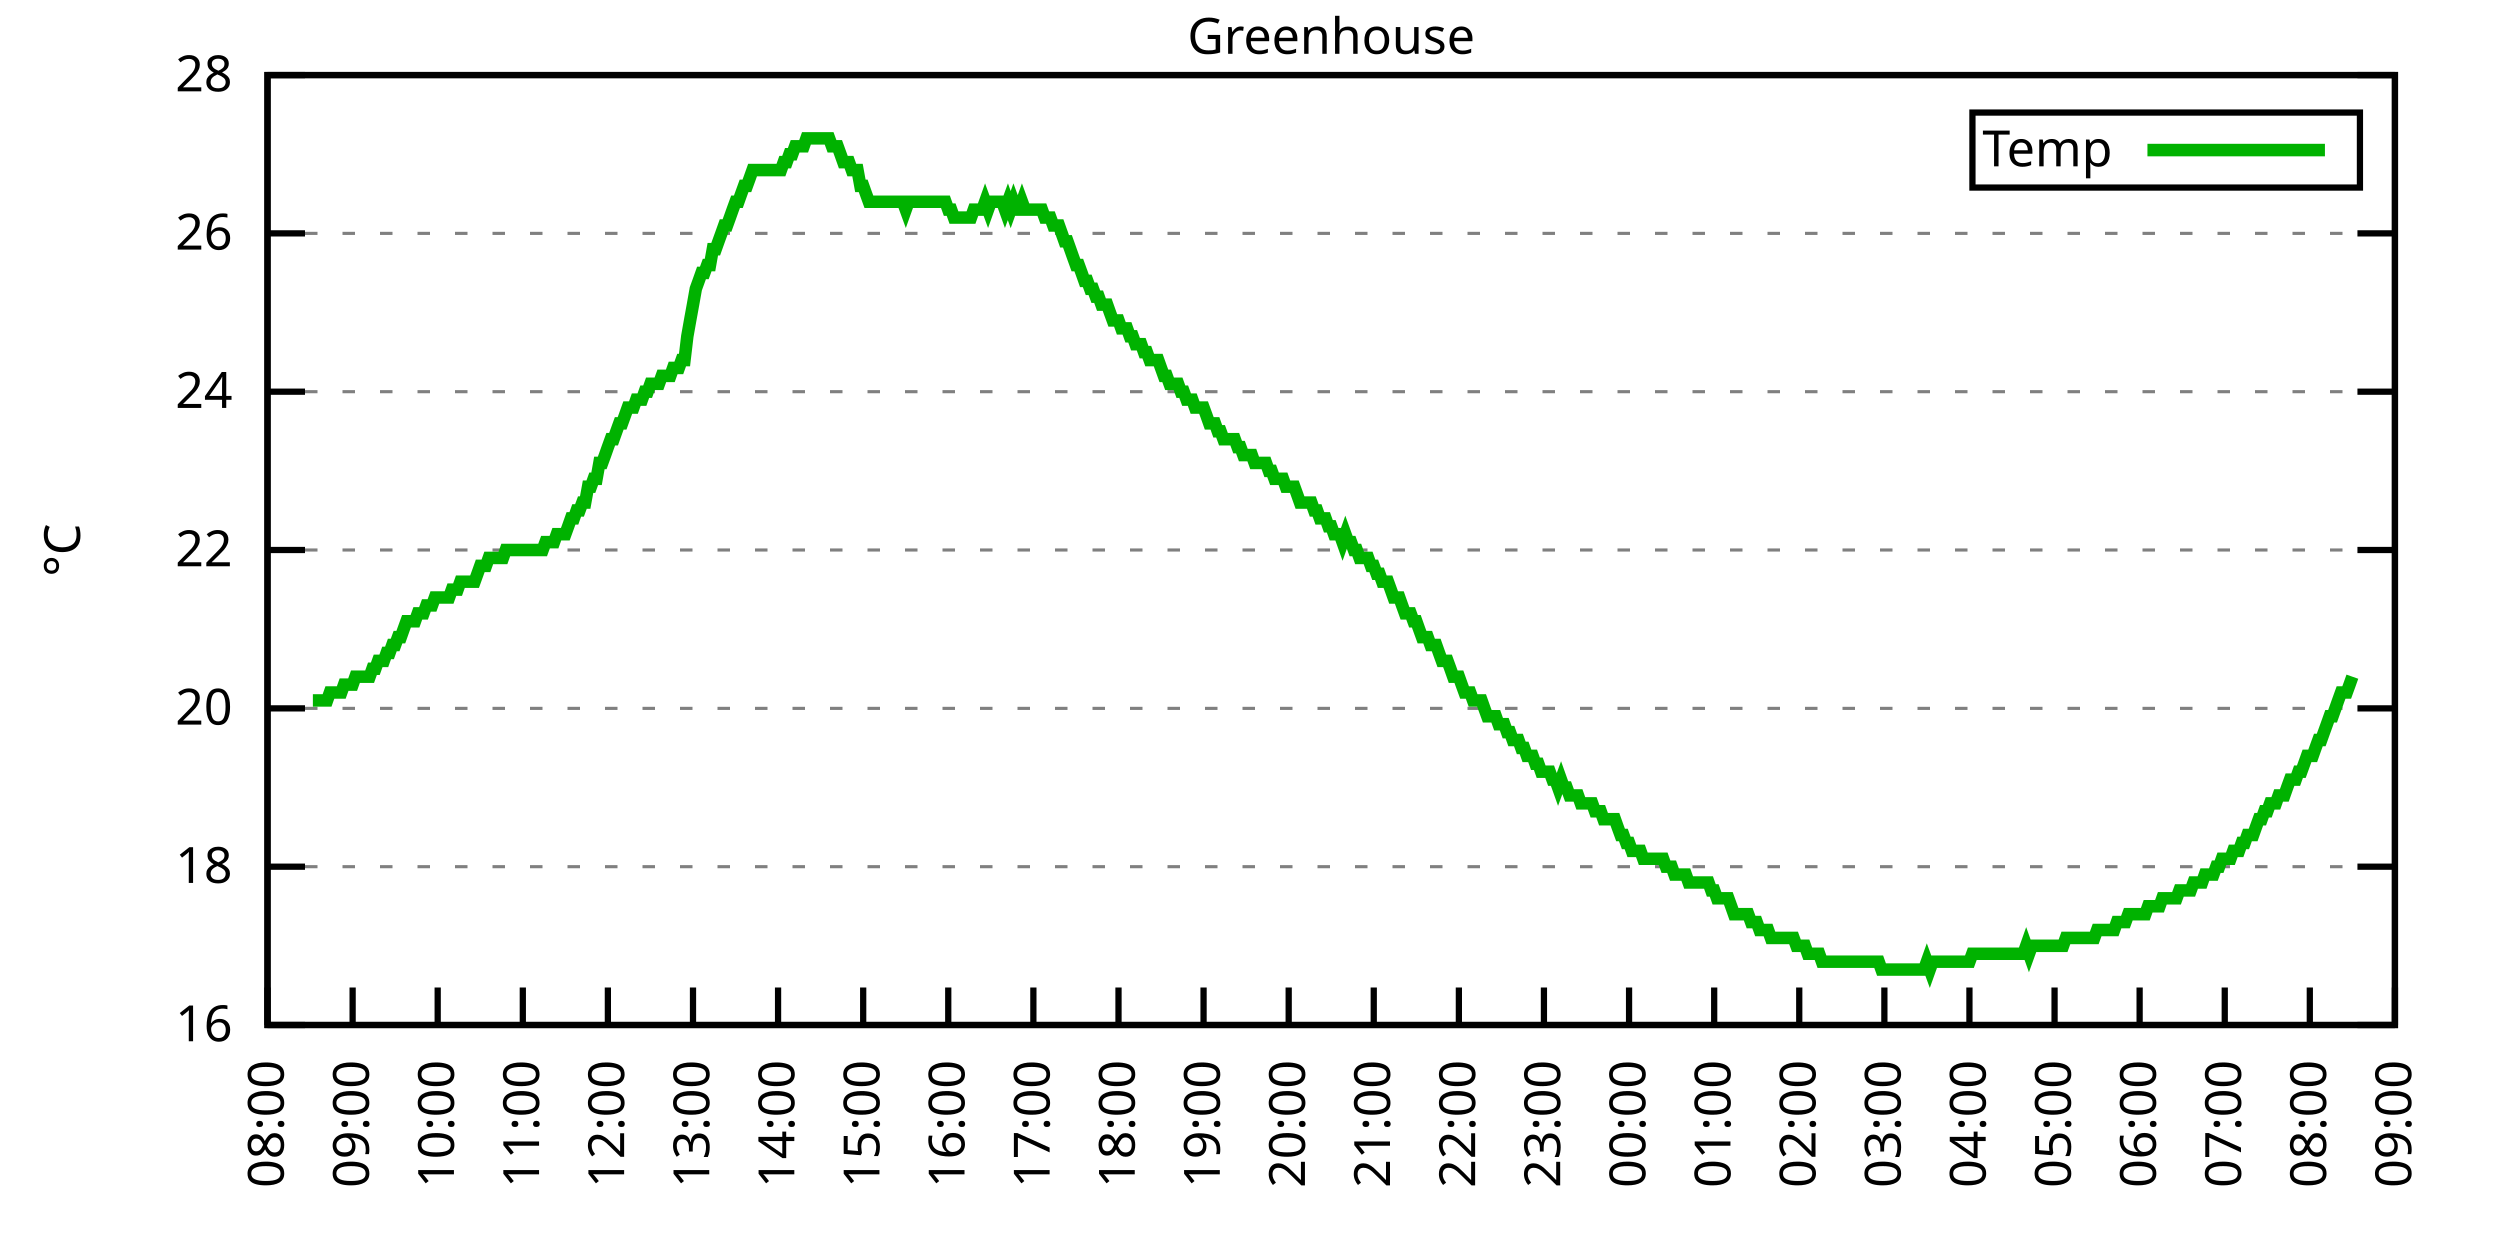
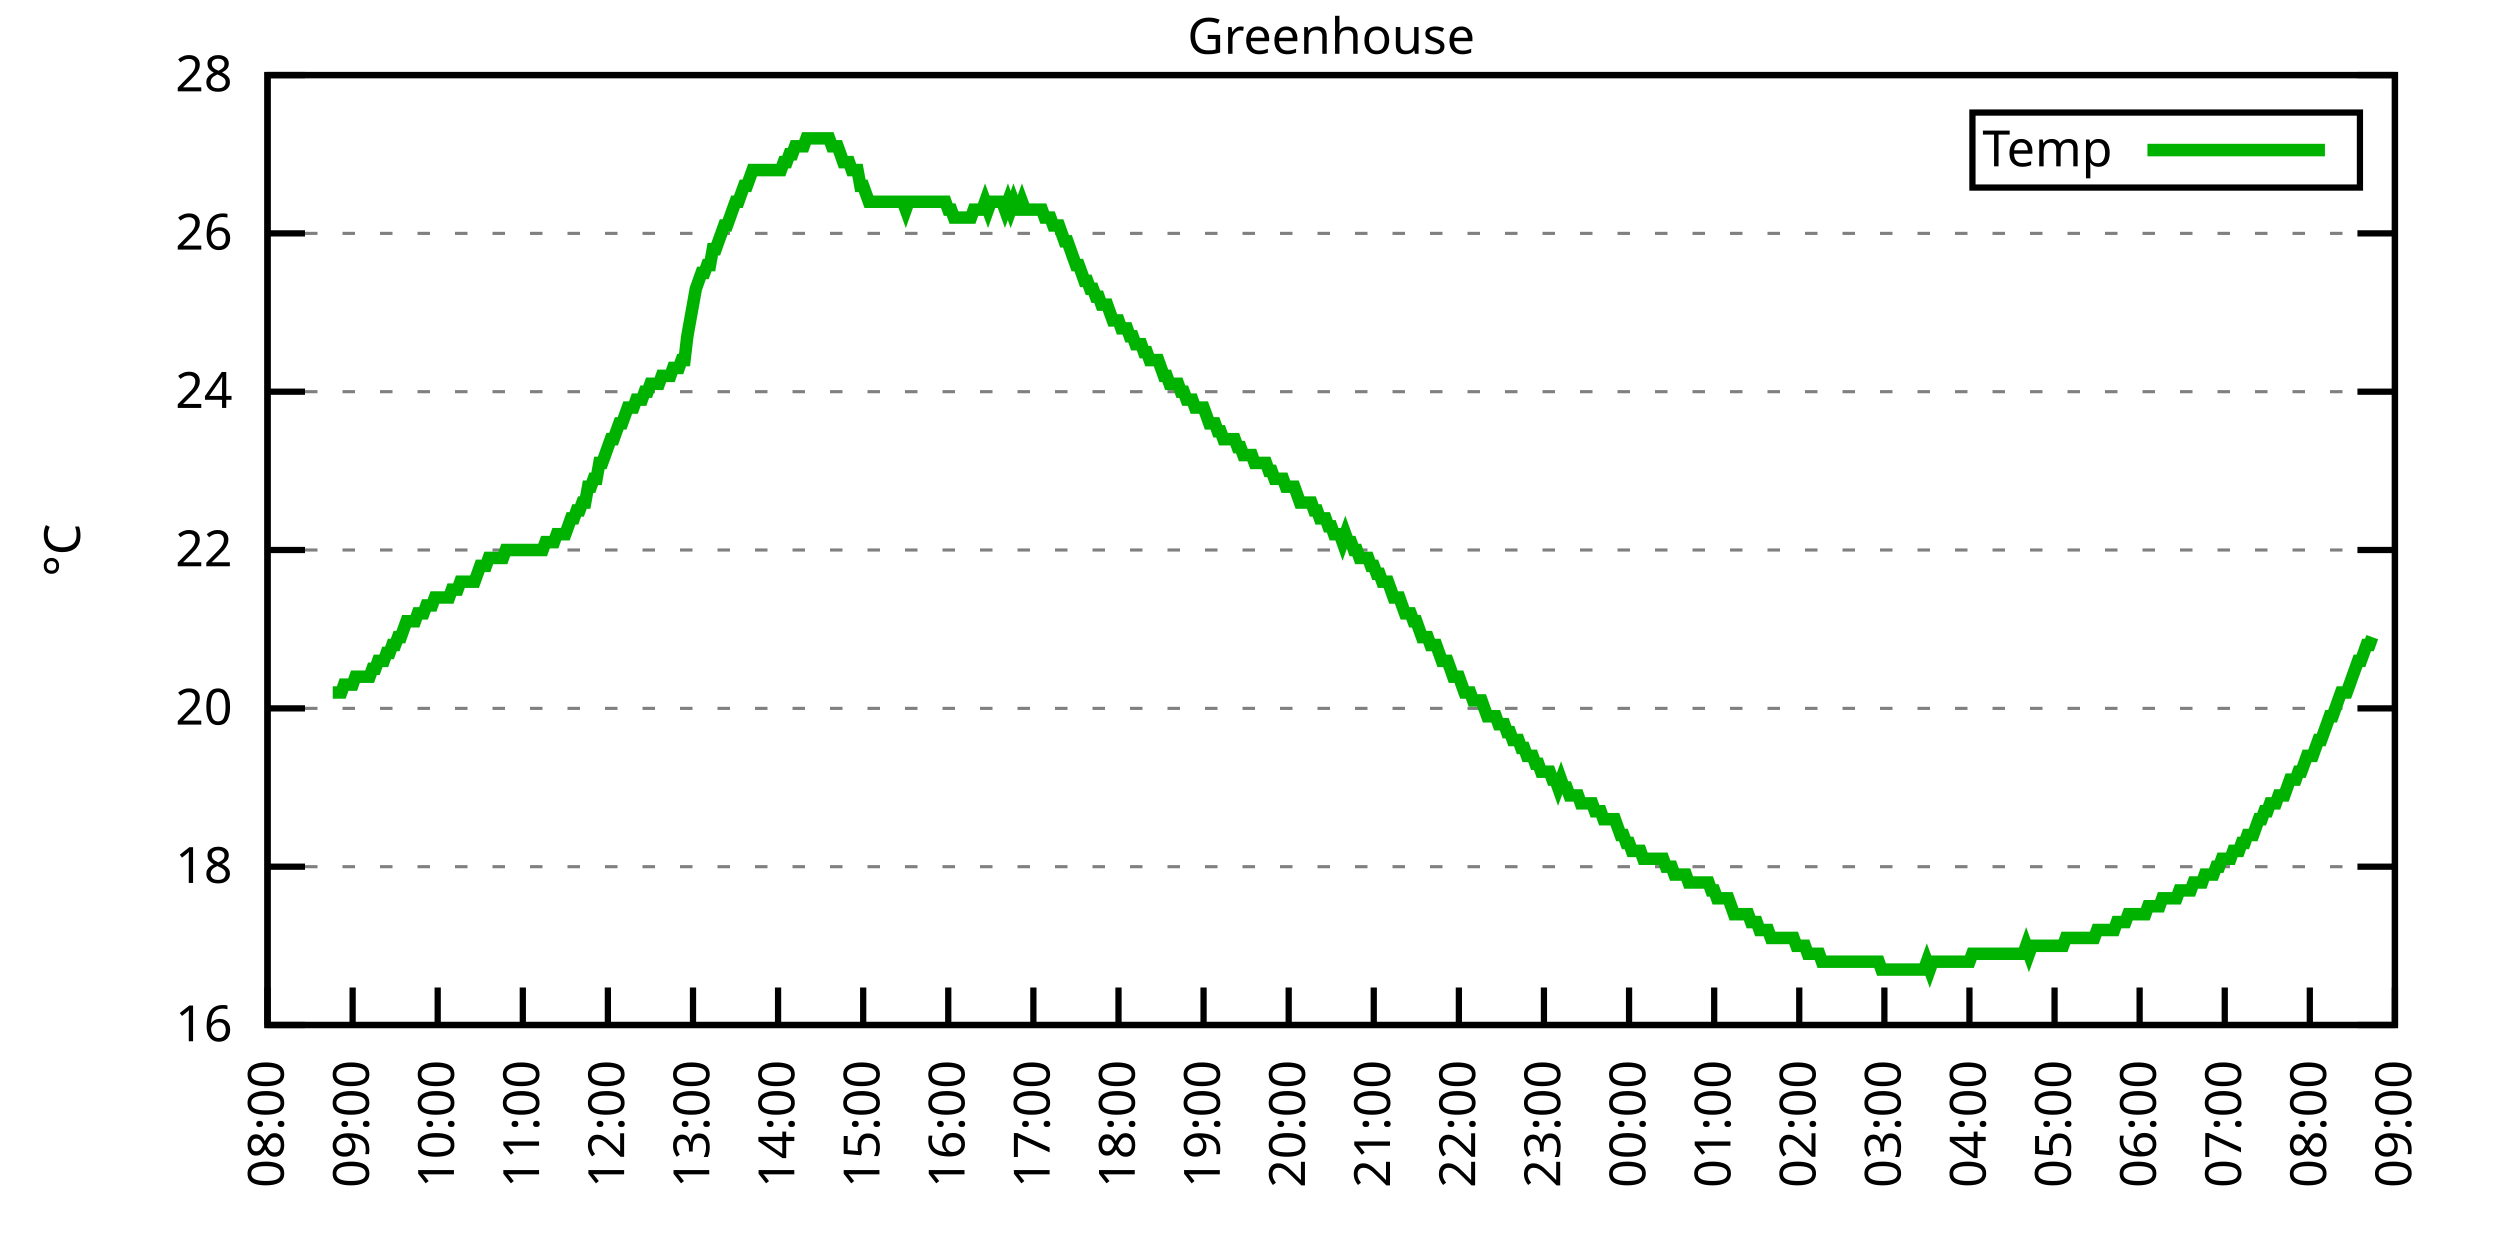
<svg xmlns="http://www.w3.org/2000/svg" xmlns:xlink="http://www.w3.org/1999/xlink" width="400" height="200" viewBox="0 0 400 200">
  <g id="gnuplot_canvas">
    <rect x="0" y="0" width="400" height="200" fill="none" />
    <defs>
      <circle id="gpDot" r="0.5" stroke-width="0.5" stroke="currentColor" />
      <path id="gpPt0" stroke-width="0.333" stroke="currentColor" d="M-1,0 h2 M0,-1 v2" />
      <path id="gpPt1" stroke-width="0.333" stroke="currentColor" d="M-1,-1 L1,1 M1,-1 L-1,1" />
      <path id="gpPt2" stroke-width="0.333" stroke="currentColor" d="M-1,0 L1,0 M0,-1 L0,1 M-1,-1 L1,1 M-1,1 L1,-1" />
      <rect id="gpPt3" stroke-width="0.333" stroke="currentColor" x="-1" y="-1" width="2" height="2" />
      <rect id="gpPt4" stroke-width="0.333" stroke="currentColor" fill="currentColor" x="-1" y="-1" width="2" height="2" />
      <circle id="gpPt5" stroke-width="0.333" stroke="currentColor" cx="0" cy="0" r="1" />
      <use xlink:href="#gpPt5" id="gpPt6" fill="currentColor" stroke="none" />
      <path id="gpPt7" stroke-width="0.333" stroke="currentColor" d="M0,-1.33 L-1.33,0.67 L1.33,0.67 z" />
      <use xlink:href="#gpPt7" id="gpPt8" fill="currentColor" stroke="none" />
      <use xlink:href="#gpPt7" id="gpPt9" stroke="currentColor" transform="rotate(180)" />
      <use xlink:href="#gpPt9" id="gpPt10" fill="currentColor" stroke="none" />
      <use xlink:href="#gpPt3" id="gpPt11" stroke="currentColor" transform="rotate(45)" />
      <use xlink:href="#gpPt11" id="gpPt12" fill="currentColor" stroke="none" />
      <path id="gpPt13" stroke-width="0.333" stroke="currentColor" d="M0,1.330 L1.265,0.411 L0.782,-1.067 L-0.782,-1.076 L-1.265,0.411 z" />
      <use xlink:href="#gpPt13" id="gpPt14" fill="currentColor" stroke="none" />
      <filter id="textbox" filterUnits="objectBoundingBox" x="0" y="0" height="1" width="1">
        <feFlood flood-color="white" flood-opacity="1" result="bgnd" />
        <feComposite in="SourceGraphic" in2="bgnd" operator="atop" />
      </filter>
      <filter id="greybox" filterUnits="objectBoundingBox" x="0" y="0" height="1" width="1">
        <feFlood flood-color="lightgrey" flood-opacity="1" result="grey" />
        <feComposite in="SourceGraphic" in2="grey" operator="atop" />
      </filter>
    </defs>
    <g fill="none" color="white" stroke="currentColor" stroke-width="1.00" stroke-linecap="butt" stroke-linejoin="miter">
</g>
    <g fill="none" color="black" stroke="currentColor" stroke-width="1.00" stroke-linecap="butt" stroke-linejoin="miter">
      <g stroke="none" shape-rendering="crispEdges">
        <polygon fill="rgb(255, 255, 255)" points="42.80,164.00 383.18,164.00 383.18,12.02 42.80,12.02 " />
      </g>
    </g>
    <g fill="none" color="black" stroke="currentColor" stroke-width="1.00" stroke-linecap="butt" stroke-linejoin="miter">
</g>
    <g fill="none" color="black" stroke="black" stroke-width="0.50" stroke-linecap="butt" stroke-linejoin="miter">
</g>
    <g fill="none" color="gray" stroke="currentColor" stroke-width="0.50" stroke-linecap="butt" stroke-linejoin="miter">
      <path stroke="gray" stroke-dasharray="2,4" class="gridline" d="M42.80,164.00 L383.19,164.00  " />
    </g>
    <g fill="none" color="gray" stroke="gray" stroke-width="1.00" stroke-linecap="butt" stroke-linejoin="miter">
</g>
    <g fill="none" color="black" stroke="currentColor" stroke-width="1.00" stroke-linecap="butt" stroke-linejoin="miter">
      <path stroke="black" d="M42.80,164.00 L48.80,164.00 M383.19,164.00 L377.19,164.00  " />
      <g transform="translate(37.20,166.60)" stroke="none" fill="black" font-family="Sans" font-size="8.00" text-anchor="end">
        <text>
          <tspan font-family="Sans"> 16</tspan>
        </text>
      </g>
    </g>
    <g fill="none" color="black" stroke="currentColor" stroke-width="1.00" stroke-linecap="butt" stroke-linejoin="miter">
</g>
    <g fill="none" color="black" stroke="black" stroke-width="0.50" stroke-linecap="butt" stroke-linejoin="miter">
</g>
    <g fill="none" color="gray" stroke="currentColor" stroke-width="0.50" stroke-linecap="butt" stroke-linejoin="miter">
      <path stroke="gray" stroke-dasharray="2,4" class="gridline" d="M42.80,138.67 L383.19,138.67  " />
    </g>
    <g fill="none" color="gray" stroke="gray" stroke-width="1.00" stroke-linecap="butt" stroke-linejoin="miter">
</g>
    <g fill="none" color="black" stroke="currentColor" stroke-width="1.00" stroke-linecap="butt" stroke-linejoin="miter">
      <path stroke="black" d="M42.80,138.67 L48.80,138.67 M383.19,138.67 L377.19,138.67  " />
      <g transform="translate(37.20,141.27)" stroke="none" fill="black" font-family="Sans" font-size="8.00" text-anchor="end">
        <text>
          <tspan font-family="Sans"> 18</tspan>
        </text>
      </g>
    </g>
    <g fill="none" color="black" stroke="currentColor" stroke-width="1.00" stroke-linecap="butt" stroke-linejoin="miter">
</g>
    <g fill="none" color="black" stroke="black" stroke-width="0.50" stroke-linecap="butt" stroke-linejoin="miter">
</g>
    <g fill="none" color="gray" stroke="currentColor" stroke-width="0.50" stroke-linecap="butt" stroke-linejoin="miter">
      <path stroke="gray" stroke-dasharray="2,4" class="gridline" d="M42.80,113.34 L383.19,113.34  " />
    </g>
    <g fill="none" color="gray" stroke="gray" stroke-width="1.00" stroke-linecap="butt" stroke-linejoin="miter">
</g>
    <g fill="none" color="black" stroke="currentColor" stroke-width="1.00" stroke-linecap="butt" stroke-linejoin="miter">
      <path stroke="black" d="M42.80,113.34 L48.80,113.34 M383.19,113.34 L377.19,113.34  " />
      <g transform="translate(37.20,115.94)" stroke="none" fill="black" font-family="Sans" font-size="8.00" text-anchor="end">
        <text>
          <tspan font-family="Sans"> 20</tspan>
        </text>
      </g>
    </g>
    <g fill="none" color="black" stroke="currentColor" stroke-width="1.00" stroke-linecap="butt" stroke-linejoin="miter">
</g>
    <g fill="none" color="black" stroke="black" stroke-width="0.50" stroke-linecap="butt" stroke-linejoin="miter">
</g>
    <g fill="none" color="gray" stroke="currentColor" stroke-width="0.50" stroke-linecap="butt" stroke-linejoin="miter">
      <path stroke="gray" stroke-dasharray="2,4" class="gridline" d="M42.80,88.00 L383.19,88.00  " />
    </g>
    <g fill="none" color="gray" stroke="gray" stroke-width="1.00" stroke-linecap="butt" stroke-linejoin="miter">
</g>
    <g fill="none" color="black" stroke="currentColor" stroke-width="1.00" stroke-linecap="butt" stroke-linejoin="miter">
      <path stroke="black" d="M42.80,88.00 L48.80,88.00 M383.19,88.00 L377.19,88.00  " />
      <g transform="translate(37.20,90.60)" stroke="none" fill="black" font-family="Sans" font-size="8.00" text-anchor="end">
        <text>
          <tspan font-family="Sans"> 22</tspan>
        </text>
      </g>
    </g>
    <g fill="none" color="black" stroke="currentColor" stroke-width="1.00" stroke-linecap="butt" stroke-linejoin="miter">
</g>
    <g fill="none" color="black" stroke="black" stroke-width="0.50" stroke-linecap="butt" stroke-linejoin="miter">
</g>
    <g fill="none" color="gray" stroke="currentColor" stroke-width="0.50" stroke-linecap="butt" stroke-linejoin="miter">
      <path stroke="gray" stroke-dasharray="2,4" class="gridline" d="M42.80,62.67 L383.19,62.67  " />
    </g>
    <g fill="none" color="gray" stroke="gray" stroke-width="1.00" stroke-linecap="butt" stroke-linejoin="miter">
</g>
    <g fill="none" color="black" stroke="currentColor" stroke-width="1.00" stroke-linecap="butt" stroke-linejoin="miter">
      <path stroke="black" d="M42.80,62.67 L48.80,62.67 M383.19,62.67 L377.19,62.67  " />
      <g transform="translate(37.20,65.27)" stroke="none" fill="black" font-family="Sans" font-size="8.00" text-anchor="end">
        <text>
          <tspan font-family="Sans"> 24</tspan>
        </text>
      </g>
    </g>
    <g fill="none" color="black" stroke="currentColor" stroke-width="1.00" stroke-linecap="butt" stroke-linejoin="miter">
</g>
    <g fill="none" color="black" stroke="black" stroke-width="0.50" stroke-linecap="butt" stroke-linejoin="miter">
</g>
    <g fill="none" color="gray" stroke="currentColor" stroke-width="0.50" stroke-linecap="butt" stroke-linejoin="miter">
      <path stroke="gray" stroke-dasharray="2,4" class="gridline" d="M42.80,37.34 L383.19,37.34  " />
    </g>
    <g fill="none" color="gray" stroke="gray" stroke-width="1.00" stroke-linecap="butt" stroke-linejoin="miter">
</g>
    <g fill="none" color="black" stroke="currentColor" stroke-width="1.00" stroke-linecap="butt" stroke-linejoin="miter">
      <path stroke="black" d="M42.80,37.34 L48.80,37.34 M383.19,37.34 L377.19,37.34  " />
      <g transform="translate(37.20,39.94)" stroke="none" fill="black" font-family="Sans" font-size="8.00" text-anchor="end">
        <text>
          <tspan font-family="Sans"> 26</tspan>
        </text>
      </g>
    </g>
    <g fill="none" color="black" stroke="currentColor" stroke-width="1.00" stroke-linecap="butt" stroke-linejoin="miter">
</g>
    <g fill="none" color="black" stroke="black" stroke-width="0.50" stroke-linecap="butt" stroke-linejoin="miter">
</g>
    <g fill="none" color="gray" stroke="currentColor" stroke-width="0.50" stroke-linecap="butt" stroke-linejoin="miter">
      <path stroke="gray" stroke-dasharray="2,4" class="gridline" d="M42.80,12.01 L383.19,12.01  " />
    </g>
    <g fill="none" color="gray" stroke="gray" stroke-width="1.00" stroke-linecap="butt" stroke-linejoin="miter">
</g>
    <g fill="none" color="black" stroke="currentColor" stroke-width="1.00" stroke-linecap="butt" stroke-linejoin="miter">
      <path stroke="black" d="M42.80,12.01 L48.80,12.01 M383.19,12.01 L377.19,12.01  " />
      <g transform="translate(37.20,14.61)" stroke="none" fill="black" font-family="Sans" font-size="8.00" text-anchor="end">
        <text>
          <tspan font-family="Sans"> 28</tspan>
        </text>
      </g>
    </g>
    <g fill="none" color="black" stroke="currentColor" stroke-width="1.00" stroke-linecap="butt" stroke-linejoin="miter">
      <path stroke="black" d="M42.80,164.00 L42.80,158.00  " />
      <g transform="translate(45.40,169.60) rotate(270.00)" stroke="none" fill="black" font-family="Sans" font-size="8.00" text-anchor="end">
        <text>
          <tspan font-family="Sans">08:00</tspan>
        </text>
      </g>
    </g>
    <g fill="none" color="black" stroke="currentColor" stroke-width="1.00" stroke-linecap="butt" stroke-linejoin="miter">
      <path stroke="black" d="M56.42,164.00 L56.42,158.00  " />
      <g transform="translate(59.02,169.60) rotate(270.00)" stroke="none" fill="black" font-family="Sans" font-size="8.00" text-anchor="end">
        <text>
          <tspan font-family="Sans">09:00</tspan>
        </text>
      </g>
    </g>
    <g fill="none" color="black" stroke="currentColor" stroke-width="1.00" stroke-linecap="butt" stroke-linejoin="miter">
      <path stroke="black" d="M70.03,164.00 L70.03,158.00  " />
      <g transform="translate(72.63,169.60) rotate(270.00)" stroke="none" fill="black" font-family="Sans" font-size="8.00" text-anchor="end">
        <text>
          <tspan font-family="Sans">10:00</tspan>
        </text>
      </g>
    </g>
    <g fill="none" color="black" stroke="currentColor" stroke-width="1.00" stroke-linecap="butt" stroke-linejoin="miter">
      <path stroke="black" d="M83.65,164.00 L83.65,158.00  " />
      <g transform="translate(86.25,169.60) rotate(270.00)" stroke="none" fill="black" font-family="Sans" font-size="8.00" text-anchor="end">
        <text>
          <tspan font-family="Sans">11:00</tspan>
        </text>
      </g>
    </g>
    <g fill="none" color="black" stroke="currentColor" stroke-width="1.00" stroke-linecap="butt" stroke-linejoin="miter">
      <path stroke="black" d="M97.26,164.00 L97.26,158.00  " />
      <g transform="translate(99.86,169.60) rotate(270.00)" stroke="none" fill="black" font-family="Sans" font-size="8.00" text-anchor="end">
        <text>
          <tspan font-family="Sans">12:00</tspan>
        </text>
      </g>
    </g>
    <g fill="none" color="black" stroke="currentColor" stroke-width="1.00" stroke-linecap="butt" stroke-linejoin="miter">
      <path stroke="black" d="M110.88,164.00 L110.88,158.00  " />
      <g transform="translate(113.48,169.60) rotate(270.00)" stroke="none" fill="black" font-family="Sans" font-size="8.00" text-anchor="end">
        <text>
          <tspan font-family="Sans">13:00</tspan>
        </text>
      </g>
    </g>
    <g fill="none" color="black" stroke="currentColor" stroke-width="1.00" stroke-linecap="butt" stroke-linejoin="miter">
      <path stroke="black" d="M124.49,164.00 L124.49,158.00  " />
      <g transform="translate(127.09,169.60) rotate(270.00)" stroke="none" fill="black" font-family="Sans" font-size="8.00" text-anchor="end">
        <text>
          <tspan font-family="Sans">14:00</tspan>
        </text>
      </g>
    </g>
    <g fill="none" color="black" stroke="currentColor" stroke-width="1.00" stroke-linecap="butt" stroke-linejoin="miter">
      <path stroke="black" d="M138.11,164.00 L138.11,158.00  " />
      <g transform="translate(140.71,169.60) rotate(270.00)" stroke="none" fill="black" font-family="Sans" font-size="8.00" text-anchor="end">
        <text>
          <tspan font-family="Sans">15:00</tspan>
        </text>
      </g>
    </g>
    <g fill="none" color="black" stroke="currentColor" stroke-width="1.00" stroke-linecap="butt" stroke-linejoin="miter">
      <path stroke="black" d="M151.72,164.00 L151.72,158.00  " />
      <g transform="translate(154.32,169.60) rotate(270.00)" stroke="none" fill="black" font-family="Sans" font-size="8.00" text-anchor="end">
        <text>
          <tspan font-family="Sans">16:00</tspan>
        </text>
      </g>
    </g>
    <g fill="none" color="black" stroke="currentColor" stroke-width="1.00" stroke-linecap="butt" stroke-linejoin="miter">
      <path stroke="black" d="M165.34,164.00 L165.34,158.00  " />
      <g transform="translate(167.94,169.60) rotate(270.00)" stroke="none" fill="black" font-family="Sans" font-size="8.00" text-anchor="end">
        <text>
          <tspan font-family="Sans">17:00</tspan>
        </text>
      </g>
    </g>
    <g fill="none" color="black" stroke="currentColor" stroke-width="1.00" stroke-linecap="butt" stroke-linejoin="miter">
      <path stroke="black" d="M178.96,164.00 L178.96,158.00  " />
      <g transform="translate(181.56,169.60) rotate(270.00)" stroke="none" fill="black" font-family="Sans" font-size="8.00" text-anchor="end">
        <text>
          <tspan font-family="Sans">18:00</tspan>
        </text>
      </g>
    </g>
    <g fill="none" color="black" stroke="currentColor" stroke-width="1.00" stroke-linecap="butt" stroke-linejoin="miter">
      <path stroke="black" d="M192.57,164.00 L192.57,158.00  " />
      <g transform="translate(195.17,169.60) rotate(270.00)" stroke="none" fill="black" font-family="Sans" font-size="8.00" text-anchor="end">
        <text>
          <tspan font-family="Sans">19:00</tspan>
        </text>
      </g>
    </g>
    <g fill="none" color="black" stroke="currentColor" stroke-width="1.00" stroke-linecap="butt" stroke-linejoin="miter">
      <path stroke="black" d="M206.19,164.00 L206.19,158.00  " />
      <g transform="translate(208.79,169.60) rotate(270.00)" stroke="none" fill="black" font-family="Sans" font-size="8.00" text-anchor="end">
        <text>
          <tspan font-family="Sans">20:00</tspan>
        </text>
      </g>
    </g>
    <g fill="none" color="black" stroke="currentColor" stroke-width="1.00" stroke-linecap="butt" stroke-linejoin="miter">
      <path stroke="black" d="M219.80,164.00 L219.80,158.00  " />
      <g transform="translate(222.40,169.60) rotate(270.00)" stroke="none" fill="black" font-family="Sans" font-size="8.00" text-anchor="end">
        <text>
          <tspan font-family="Sans">21:00</tspan>
        </text>
      </g>
    </g>
    <g fill="none" color="black" stroke="currentColor" stroke-width="1.00" stroke-linecap="butt" stroke-linejoin="miter">
      <path stroke="black" d="M233.42,164.00 L233.42,158.00  " />
      <g transform="translate(236.02,169.60) rotate(270.00)" stroke="none" fill="black" font-family="Sans" font-size="8.00" text-anchor="end">
        <text>
          <tspan font-family="Sans">22:00</tspan>
        </text>
      </g>
    </g>
    <g fill="none" color="black" stroke="currentColor" stroke-width="1.00" stroke-linecap="butt" stroke-linejoin="miter">
      <path stroke="black" d="M247.03,164.00 L247.03,158.00  " />
      <g transform="translate(249.63,169.60) rotate(270.00)" stroke="none" fill="black" font-family="Sans" font-size="8.00" text-anchor="end">
        <text>
          <tspan font-family="Sans">23:00</tspan>
        </text>
      </g>
    </g>
    <g fill="none" color="black" stroke="currentColor" stroke-width="1.00" stroke-linecap="butt" stroke-linejoin="miter">
      <path stroke="black" d="M260.65,164.00 L260.65,158.00  " />
      <g transform="translate(263.25,169.60) rotate(270.00)" stroke="none" fill="black" font-family="Sans" font-size="8.00" text-anchor="end">
        <text>
          <tspan font-family="Sans">00:00</tspan>
        </text>
      </g>
    </g>
    <g fill="none" color="black" stroke="currentColor" stroke-width="1.00" stroke-linecap="butt" stroke-linejoin="miter">
      <path stroke="black" d="M274.27,164.00 L274.27,158.00  " />
      <g transform="translate(276.87,169.60) rotate(270.00)" stroke="none" fill="black" font-family="Sans" font-size="8.00" text-anchor="end">
        <text>
          <tspan font-family="Sans">01:00</tspan>
        </text>
      </g>
    </g>
    <g fill="none" color="black" stroke="currentColor" stroke-width="1.00" stroke-linecap="butt" stroke-linejoin="miter">
      <path stroke="black" d="M287.88,164.00 L287.88,158.00  " />
      <g transform="translate(290.48,169.60) rotate(270.00)" stroke="none" fill="black" font-family="Sans" font-size="8.00" text-anchor="end">
        <text>
          <tspan font-family="Sans">02:00</tspan>
        </text>
      </g>
    </g>
    <g fill="none" color="black" stroke="currentColor" stroke-width="1.00" stroke-linecap="butt" stroke-linejoin="miter">
      <path stroke="black" d="M301.50,164.00 L301.50,158.00  " />
      <g transform="translate(304.10,169.60) rotate(270.00)" stroke="none" fill="black" font-family="Sans" font-size="8.00" text-anchor="end">
        <text>
          <tspan font-family="Sans">03:00</tspan>
        </text>
      </g>
    </g>
    <g fill="none" color="black" stroke="currentColor" stroke-width="1.00" stroke-linecap="butt" stroke-linejoin="miter">
      <path stroke="black" d="M315.11,164.00 L315.11,158.00  " />
      <g transform="translate(317.71,169.60) rotate(270.00)" stroke="none" fill="black" font-family="Sans" font-size="8.00" text-anchor="end">
        <text>
          <tspan font-family="Sans">04:00</tspan>
        </text>
      </g>
    </g>
    <g fill="none" color="black" stroke="currentColor" stroke-width="1.00" stroke-linecap="butt" stroke-linejoin="miter">
      <path stroke="black" d="M328.73,164.00 L328.73,158.00  " />
      <g transform="translate(331.33,169.60) rotate(270.00)" stroke="none" fill="black" font-family="Sans" font-size="8.00" text-anchor="end">
        <text>
          <tspan font-family="Sans">05:00</tspan>
        </text>
      </g>
    </g>
    <g fill="none" color="black" stroke="currentColor" stroke-width="1.00" stroke-linecap="butt" stroke-linejoin="miter">
      <path stroke="black" d="M342.34,164.00 L342.34,158.00  " />
      <g transform="translate(344.94,169.60) rotate(270.00)" stroke="none" fill="black" font-family="Sans" font-size="8.00" text-anchor="end">
        <text>
          <tspan font-family="Sans">06:00</tspan>
        </text>
      </g>
    </g>
    <g fill="none" color="black" stroke="currentColor" stroke-width="1.00" stroke-linecap="butt" stroke-linejoin="miter">
      <path stroke="black" d="M355.96,164.00 L355.96,158.00  " />
      <g transform="translate(358.56,169.60) rotate(270.00)" stroke="none" fill="black" font-family="Sans" font-size="8.00" text-anchor="end">
        <text>
          <tspan font-family="Sans">07:00</tspan>
        </text>
      </g>
    </g>
    <g fill="none" color="black" stroke="currentColor" stroke-width="1.00" stroke-linecap="butt" stroke-linejoin="miter">
      <path stroke="black" d="M369.57,164.00 L369.57,158.00  " />
      <g transform="translate(372.17,169.60) rotate(270.00)" stroke="none" fill="black" font-family="Sans" font-size="8.00" text-anchor="end">
        <text>
          <tspan font-family="Sans">08:00</tspan>
        </text>
      </g>
    </g>
    <g fill="none" color="black" stroke="currentColor" stroke-width="1.00" stroke-linecap="butt" stroke-linejoin="miter">
      <path stroke="black" d="M383.19,164.00 L383.19,158.00  " />
      <g transform="translate(385.79,169.60) rotate(270.00)" stroke="none" fill="black" font-family="Sans" font-size="8.00" text-anchor="end">
        <text>
          <tspan font-family="Sans">09:00</tspan>
        </text>
      </g>
    </g>
    <g fill="none" color="black" stroke="currentColor" stroke-width="1.00" stroke-linecap="butt" stroke-linejoin="miter">
</g>
    <g fill="none" color="black" stroke="currentColor" stroke-width="1.00" stroke-linecap="butt" stroke-linejoin="miter">
      <path stroke="black" d="M42.80,12.01 L42.80,164.00 L383.19,164.00 L383.19,12.01 L42.80,12.01 Z  " />
    </g>
    <g fill="none" color="black" stroke="currentColor" stroke-width="1.00" stroke-linecap="butt" stroke-linejoin="miter">
</g>
    <g fill="none" color="black" stroke="currentColor" stroke-width="1.00" stroke-linecap="butt" stroke-linejoin="miter">
      <path stroke="black" d="M315.59,30.01 L315.59,18.01 L377.59,18.01 L377.59,30.01 L315.59,30.01 Z  " />
    </g>
    <g id="Greenhouse_plot_1">
      <g fill="none" color="white" stroke="black" stroke-width="2.00" stroke-linecap="butt" stroke-linejoin="miter">
</g>
      <g fill="none" color="black" stroke="currentColor" stroke-width="2.00" stroke-linecap="butt" stroke-linejoin="miter">
        <g transform="translate(337.99,26.61)" stroke="none" fill="black" font-family="Sans" font-size="8.00" text-anchor="end">
          <text>
            <tspan font-family="Sans">Temp</tspan>
          </text>
        </g>
      </g>
      <g fill="none" color="black" stroke="currentColor" stroke-width="2.00" stroke-linecap="butt" stroke-linejoin="miter">
-         <path stroke="rgb(  0, 178,   0)" d="M343.59,24.01 L371.99,24.01 M50.06,112.07 L50.52,112.07 L50.97,112.07 L51.42,112.07 L51.88,112.07 L52.33,112.07   L52.78,110.80 L53.24,110.80 L53.69,110.80 L54.15,110.80 L54.60,110.80 L55.05,109.54 L55.51,109.54 L55.96,109.54   L56.42,109.54 L56.87,108.27 L57.32,108.27 L57.78,108.27 L58.23,108.27 L58.68,108.27 L59.14,108.27 L59.59,107.00   L60.05,107.00 L60.50,105.74 L60.95,105.74 L61.41,105.74 L61.86,104.47 L62.32,104.47 L62.77,103.20 L63.22,103.20   L63.68,101.94 L64.13,101.94 L64.58,100.67 L65.04,99.40 L65.49,99.40 L65.95,99.40 L66.40,99.40 L66.85,98.14   L67.31,98.14 L67.76,98.14 L68.22,96.87 L68.67,96.87 L69.12,96.87 L69.58,95.60 L70.03,95.60 L70.49,95.60   L70.94,95.60 L71.39,95.60 L71.85,95.60 L72.30,94.34 L72.75,94.34 L73.21,94.34 L73.66,93.07 L74.12,93.07   L74.57,93.07 L75.02,93.07 L75.48,93.07 L75.93,93.07 L76.39,91.80 L76.84,90.54 L77.29,90.54 L77.75,90.54   L78.20,89.27 L78.65,89.27 L79.11,89.27 L79.56,89.27 L80.02,89.27 L80.47,89.27 L80.92,88.00 L81.38,88.00   L81.83,88.00 L82.29,88.00 L82.74,88.00 L83.19,88.00 L83.65,88.00 L84.10,88.00 L84.55,88.00 L85.01,88.00   L85.46,88.00 L85.92,88.00 L86.37,88.00 L86.82,88.00 L87.28,86.74 L87.73,86.74 L88.19,86.74 L88.64,86.74   L89.09,85.47 L89.55,85.47 L90.00,85.47 L90.45,85.47 L90.91,84.21 L91.36,82.94 L91.82,82.94 L92.27,81.67   L92.72,81.67 L93.18,80.41 L93.63,80.41 L94.09,77.87 L94.54,77.87 L94.99,76.61 L95.45,76.61 L95.90,74.07   L96.35,74.07 L96.81,72.81 L97.26,71.54 L97.72,70.27 L98.17,70.27 L98.62,69.01 L99.08,67.74 L99.53,67.74   L99.99,66.47 L100.44,65.21 L100.89,65.21 L101.35,65.21 L101.80,63.94 L102.25,63.94 L102.71,63.94 L103.16,62.67   L103.62,62.67 L104.07,61.41 L104.52,61.41 L104.98,61.41 L105.43,61.41 L105.89,60.14 L106.34,60.14 L106.79,60.14   L107.25,60.14 L107.70,58.87 L108.15,58.87 L108.61,58.87 L109.06,57.61 L109.52,57.61 L109.97,53.81 L110.42,51.27   L110.88,48.74 L111.33,46.21 L111.79,44.94 L112.24,43.67 L112.69,43.67 L113.15,42.41 L113.60,42.41 L114.05,39.87   L114.51,39.87 L114.96,38.61 L115.42,37.34 L115.87,36.08 L116.32,36.08 L116.78,34.81 L117.23,33.54 L117.69,32.28   L118.14,32.28 L118.59,31.01 L119.05,29.74 L119.50,29.74 L119.96,28.48 L120.41,27.21 L120.86,27.21 L121.32,27.21   L121.77,27.21 L122.22,27.21 L122.68,27.21 L123.13,27.21 L123.59,27.21 L124.04,27.21 L124.49,27.21 L124.95,27.21   L125.40,25.94 L125.86,25.94 L126.31,24.68 L126.76,24.68 L127.22,23.41 L127.67,23.41 L128.12,23.41 L128.58,23.41   L129.03,22.14 L129.49,22.14 L129.94,22.14 L130.39,22.14 L130.85,22.14 L131.30,22.14 L131.76,22.14 L132.21,22.14   L132.66,22.14 L133.12,23.41 L133.57,23.41 L134.02,23.41 L134.48,24.68 L134.93,25.94 L135.39,25.94 L135.84,25.94   L136.29,27.21 L136.75,27.21 L137.20,27.21 L137.66,29.74 L138.11,29.74 L138.56,31.01 L139.02,32.28 L139.47,32.28   L139.92,32.28 L140.38,32.28 L140.83,32.28 L141.29,32.28 L141.74,32.28 L142.19,32.28 L142.65,32.28 L143.10,32.28   L143.56,32.28 L144.01,32.28 L144.46,32.28 L144.92,33.54 L145.37,32.28 L145.82,32.28 L146.28,32.28 L146.73,32.28   L147.19,32.28 L147.64,32.28 L148.09,32.28 L148.55,32.28 L149.00,32.28 L149.46,32.28 L149.91,32.28 L150.36,32.28   L150.82,32.28 L151.27,32.28 L151.72,33.54 L152.18,33.54 L152.63,34.81 L153.09,34.81 L153.54,34.81 L153.99,34.81   L154.45,34.81 L154.90,34.81 L155.36,34.81 L155.81,33.54 L156.26,33.54 L156.72,33.54 L157.17,33.54 L157.62,32.28   L158.08,33.54 L158.53,32.28 L158.99,32.28 L159.44,32.28 L159.89,32.28 L160.35,32.28 L160.80,33.54 L161.26,32.28   L161.71,33.54 L162.16,32.28 L162.62,33.54 L163.07,33.54 L163.52,32.28 L163.98,33.54 L164.43,33.54 L164.89,33.54   L165.34,33.54 L165.79,33.54 L166.25,33.54 L166.70,33.54 L167.16,34.81 L167.61,34.81 L168.06,34.81 L168.52,36.08   L168.97,36.08 L169.43,36.08 L169.88,37.34 L170.33,38.61 L170.79,38.61 L171.24,39.87 L171.69,41.14 L172.15,42.41   L172.60,42.41 L173.06,43.67 L173.51,44.94 L173.96,44.94 L174.42,46.21 L174.87,46.21 L175.33,47.47 L175.78,47.47   L176.23,48.74 L176.69,48.74 L177.14,48.74 L177.59,50.01 L178.05,51.27 L178.50,51.27 L178.96,51.27 L179.41,52.54   L179.86,52.54 L180.32,52.54 L180.77,53.81 L181.23,53.81 L181.68,55.07 L182.13,55.07 L182.59,55.07 L183.04,56.34   L183.49,56.34 L183.95,57.61 L184.40,57.61 L184.86,57.61 L185.31,57.61 L185.76,58.87 L186.22,60.14 L186.67,60.14   L187.13,61.41 L187.58,61.41 L188.03,61.41 L188.49,61.41 L188.94,62.67 L189.39,62.67 L189.85,63.94 L190.30,63.94   L190.76,63.94 L191.21,65.21 L191.66,65.21 L192.12,65.21 L192.57,65.21 L193.03,66.47 L193.48,67.74 L193.93,67.74   L194.39,67.74 L194.84,69.01 L195.29,69.01 L195.75,70.27 L196.20,70.27 L196.66,70.27 L197.11,70.27 L197.56,70.27   L198.02,71.54 L198.47,71.54 L198.93,72.81 L199.38,72.81 L199.83,72.81 L200.29,72.81 L200.74,74.07 L201.19,74.07   L201.65,74.07 L202.10,74.07 L202.56,74.07 L203.01,75.34 L203.46,75.34 L203.92,76.61 L204.37,76.61 L204.83,76.61   L205.28,76.61 L205.73,77.87 L206.19,77.87 L206.64,77.87 L207.09,77.87 L207.55,79.14 L208.00,80.41 L208.46,80.41   L208.91,80.41 L209.36,80.41 L209.82,80.41 L210.27,81.67 L210.73,81.67 L211.18,82.94 L211.63,82.94 L212.09,82.94   L212.54,84.21 L213.00,84.21 L213.45,85.47 L213.90,85.47 L214.36,85.47 L214.81,86.74 L215.26,85.47 L215.72,86.74   L216.17,86.74 L216.63,88.00 L217.08,88.00 L217.53,89.27 L217.99,89.27 L218.44,89.27 L218.90,89.27 L219.35,90.54   L219.80,90.54 L220.26,91.80 L220.71,91.80 L221.16,93.07 L221.62,93.07 L222.07,93.07 L222.53,94.34 L222.98,95.60   L223.43,95.60 L223.89,95.60 L224.34,96.87 L224.80,98.14 L225.25,98.14 L225.70,98.14 L226.16,99.40 L226.61,99.40   L227.06,100.67 L227.52,101.94 L227.97,101.94 L228.43,101.94 L228.88,103.20 L229.33,103.20 L229.79,103.20 L230.24,104.47   L230.70,105.74 L231.15,105.74 L231.60,105.74 L232.06,107.00 L232.51,108.27 L232.96,108.27 L233.42,108.27 L233.87,109.54   L234.33,110.80 L234.78,110.80 L235.23,110.80 L235.69,112.07 L236.14,112.07 L236.60,112.07 L237.05,112.07 L237.50,113.34   L237.96,114.60 L238.41,114.60 L238.86,114.60 L239.32,114.60 L239.77,115.87 L240.23,115.87 L240.68,115.87 L241.13,117.14   L241.59,117.14 L242.04,118.40 L242.50,118.40 L242.95,118.40 L243.40,119.67 L243.86,119.67 L244.31,120.94 L244.76,120.94   L245.22,120.94 L245.67,122.20 L246.13,122.20 L246.58,123.47 L247.03,123.47 L247.49,123.47 L247.94,123.47 L248.40,124.74   L248.85,124.74 L249.30,126.00 L249.76,124.74 L250.21,126.00 L250.66,126.00 L251.12,127.27 L251.57,127.27 L252.03,127.27   L252.48,127.27 L252.93,128.54 L253.39,128.54 L253.84,128.54 L254.30,128.54 L254.75,128.54 L255.20,129.80 L255.66,129.80   L256.11,129.80 L256.56,131.07 L257.02,131.07 L257.47,131.07 L257.93,131.07 L258.38,131.07 L258.83,132.34 L259.29,133.60   L259.74,133.60 L260.20,134.87 L260.65,134.87 L261.10,136.14 L261.56,136.14 L262.01,136.14 L262.47,136.14 L262.92,137.40   L263.37,137.40 L263.83,137.40 L264.28,137.40 L264.73,137.40 L265.19,137.40 L265.64,137.40 L266.10,137.40 L266.55,138.67   L267.00,138.67 L267.46,138.67 L267.91,139.93 L268.37,139.93 L268.82,139.93 L269.27,139.93 L269.73,139.93 L270.18,141.20   L270.63,141.20 L271.09,141.20 L271.54,141.20 L272.00,141.20 L272.45,141.20 L272.90,141.20 L273.36,141.20 L273.81,142.47   L274.27,142.47 L274.72,143.73 L275.17,143.73 L275.63,143.73 L276.08,143.73 L276.53,143.73 L276.99,145.00 L277.44,146.27   L277.90,146.27 L278.35,146.27 L278.80,146.27 L279.26,146.27 L279.71,146.27 L280.17,147.53 L280.62,147.53 L281.07,147.53   L281.53,148.80 L281.98,148.80 L282.43,148.80 L282.89,148.80 L283.34,150.07 L283.80,150.07 L284.25,150.07 L284.70,150.07   L285.16,150.07 L285.61,150.07 L286.07,150.07 L286.52,150.07 L286.97,150.07 L287.43,151.33 L287.88,151.33 L288.33,151.33   L288.79,151.33 L289.24,152.60 L289.70,152.60 L290.15,152.60 L290.60,152.60 L291.06,152.60 L291.51,153.87 L291.97,153.87   L292.42,153.87 L292.87,153.87 L293.33,153.87 L293.78,153.87 L294.23,153.87 L294.69,153.87 L295.14,153.87 L295.60,153.87   L296.05,153.87 L296.50,153.87 L296.96,153.87 L297.41,153.87 L297.87,153.87 L298.32,153.87 L298.77,153.87 L299.23,153.87   L299.68,153.87 L300.13,153.87 L300.59,153.87 L301.04,155.13 L301.50,155.13 L301.95,155.13 L302.40,155.13 L302.86,155.13   L303.31,155.13 L303.77,155.13 L304.22,155.13 L304.67,155.13 L305.13,155.13 L305.58,155.13 L306.03,155.13 L306.49,155.13   L306.94,155.13 L307.40,155.13 L307.85,155.13 L308.30,153.87 L308.76,155.13 L309.21,153.87 L309.67,153.87 L310.12,153.87   L310.57,153.87 L311.03,153.87 L311.48,153.87 L311.94,153.87 L312.39,153.87 L312.84,153.87 L313.30,153.87 L313.75,153.87   L314.20,153.87 L314.66,153.87 L315.11,153.87 L315.57,152.60 L316.02,152.60 L316.47,152.60 L316.93,152.60 L317.38,152.60   L317.84,152.60 L318.29,152.60 L318.74,152.60 L319.20,152.60 L319.65,152.60 L320.10,152.60 L320.56,152.60 L321.01,152.60   L321.47,152.60 L321.92,152.60 L322.37,152.60 L322.83,152.60 L323.28,152.60 L323.74,152.60 L324.19,151.33 L324.64,152.60   L325.10,151.33 L325.55,151.33 L326.00,151.33 L326.46,151.33 L326.91,151.33 L327.37,151.33 L327.82,151.33 L328.27,151.33   L328.73,151.33 L329.18,151.33 L329.64,151.33 L330.09,151.33 L330.54,150.07 L331.00,150.07 L331.45,150.07 L331.90,150.07   L332.36,150.07 L332.81,150.07 L333.27,150.07 L333.72,150.07 L334.17,150.07 L334.63,150.07 L335.08,150.07 L335.54,148.80   L335.99,148.80 L336.44,148.80 L336.90,148.80 L337.35,148.80 L337.80,148.80 L338.26,148.80 L338.71,147.53 L339.17,147.53   L339.62,147.53 L340.07,147.53 L340.53,146.27 L340.98,146.27 L341.44,146.27 L341.89,146.27 L342.34,146.27 L342.80,146.27   L343.25,146.27 L343.70,145.00 L344.16,145.00 L344.61,145.00 L345.07,145.00 L345.52,145.00 L345.97,143.73 L346.43,143.73   L346.88,143.73 L347.34,143.73 L347.79,143.73 L348.24,143.73 L348.70,142.47 L349.15,142.47 L349.60,142.47 L350.06,142.47   L350.51,142.47 L350.97,141.20 L351.42,141.20 L351.87,141.20 L352.33,141.20 L352.78,139.93 L353.24,139.93 L353.69,139.93   L354.14,139.93 L354.60,138.67 L355.05,138.67 L355.50,137.40 L355.96,137.40 L356.41,137.40 L356.87,137.40 L357.32,136.14   L357.77,136.14 L358.23,136.14 L358.68,134.87 L359.14,134.87 L359.59,133.60 L360.04,133.60 L360.50,133.60 L360.95,132.34   L361.41,131.07 L361.86,131.07 L362.31,129.80 L362.77,129.80 L363.22,128.54 L363.67,128.54 L364.13,128.54 L364.58,127.27   L365.04,127.27 L365.49,127.27 L365.94,126.00 L366.40,124.74 L366.85,124.74 L367.31,124.74 L367.76,123.47 L368.21,123.47   L368.67,122.20 L369.12,120.94 L369.57,120.94 L370.03,120.94 L370.48,119.67 L370.94,118.40 L371.39,118.40 L371.84,117.14   L372.30,115.87 L372.75,114.60 L373.21,114.60 L373.66,113.34 L374.11,112.07 L374.57,110.80 L375.02,110.80 L375.47,110.80   L375.93,109.54 L376.38,108.27  " />
+         <path stroke="rgb(  0, 178,   0)" d="M343.59,24.01 L371.99,24.01 M53.24,110.80 L53.69,110.80 L54.15,110.80 L54.60,110.80 L55.05,109.54 L55.51,109.54   L55.96,109.54 L56.42,109.54 L56.87,108.27 L57.32,108.27 L57.78,108.27 L58.23,108.27 L58.68,108.27 L59.14,108.27   L59.59,107.00 L60.05,107.00 L60.50,105.74 L60.95,105.74 L61.41,105.74 L61.86,104.47 L62.32,104.47 L62.77,103.20   L63.22,103.20 L63.68,101.94 L64.13,101.94 L64.58,100.67 L65.04,99.40 L65.49,99.40 L65.95,99.40 L66.40,99.40   L66.85,98.14 L67.31,98.14 L67.76,98.14 L68.22,96.87 L68.67,96.87 L69.12,96.87 L69.58,95.60 L70.03,95.60   L70.49,95.60 L70.94,95.60 L71.39,95.60 L71.85,95.60 L72.30,94.34 L72.75,94.34 L73.21,94.34 L73.66,93.07   L74.12,93.07 L74.57,93.07 L75.02,93.07 L75.48,93.07 L75.93,93.07 L76.39,91.80 L76.84,90.54 L77.29,90.54   L77.75,90.54 L78.20,89.27 L78.65,89.27 L79.11,89.27 L79.56,89.27 L80.02,89.27 L80.47,89.27 L80.92,88.00   L81.38,88.00 L81.83,88.00 L82.29,88.00 L82.74,88.00 L83.19,88.00 L83.65,88.00 L84.10,88.00 L84.55,88.00   L85.01,88.00 L85.46,88.00 L85.92,88.00 L86.37,88.00 L86.82,88.00 L87.28,86.74 L87.73,86.74 L88.19,86.74   L88.64,86.74 L89.09,85.47 L89.55,85.47 L90.00,85.47 L90.45,85.47 L90.91,84.21 L91.36,82.94 L91.82,82.94   L92.27,81.67 L92.72,81.67 L93.18,80.41 L93.63,80.41 L94.09,77.87 L94.54,77.87 L94.99,76.61 L95.45,76.61   L95.90,74.07 L96.35,74.07 L96.81,72.81 L97.26,71.54 L97.72,70.27 L98.17,70.27 L98.62,69.01 L99.08,67.74   L99.53,67.74 L99.99,66.47 L100.44,65.21 L100.89,65.21 L101.35,65.21 L101.80,63.94 L102.25,63.94 L102.71,63.94   L103.16,62.67 L103.62,62.67 L104.07,61.41 L104.52,61.41 L104.98,61.41 L105.43,61.41 L105.89,60.14 L106.34,60.14   L106.79,60.14 L107.25,60.14 L107.70,58.87 L108.15,58.87 L108.61,58.87 L109.06,57.61 L109.52,57.61 L109.97,53.81   L110.42,51.27 L110.88,48.74 L111.33,46.21 L111.79,44.94 L112.24,43.67 L112.69,43.67 L113.15,42.41 L113.60,42.41   L114.05,39.87 L114.51,39.87 L114.96,38.61 L115.42,37.34 L115.87,36.08 L116.32,36.08 L116.78,34.81 L117.23,33.54   L117.69,32.28 L118.14,32.28 L118.59,31.01 L119.05,29.74 L119.50,29.74 L119.96,28.48 L120.41,27.21 L120.86,27.21   L121.32,27.21 L121.77,27.21 L122.22,27.21 L122.68,27.21 L123.13,27.21 L123.59,27.21 L124.04,27.21 L124.49,27.21   L124.95,27.21 L125.40,25.94 L125.86,25.94 L126.31,24.68 L126.76,24.68 L127.22,23.41 L127.67,23.41 L128.12,23.41   L128.58,23.41 L129.03,22.14 L129.49,22.14 L129.94,22.14 L130.39,22.14 L130.85,22.14 L131.30,22.14 L131.76,22.14   L132.21,22.14 L132.66,22.14 L133.12,23.41 L133.57,23.41 L134.02,23.41 L134.48,24.68 L134.93,25.94 L135.39,25.94   L135.84,25.94 L136.29,27.21 L136.75,27.21 L137.20,27.21 L137.66,29.74 L138.11,29.74 L138.56,31.01 L139.02,32.28   L139.47,32.28 L139.92,32.28 L140.38,32.28 L140.83,32.28 L141.29,32.28 L141.74,32.28 L142.19,32.28 L142.65,32.28   L143.10,32.28 L143.56,32.28 L144.01,32.28 L144.46,32.28 L144.92,33.54 L145.37,32.28 L145.82,32.28 L146.28,32.28   L146.73,32.28 L147.19,32.28 L147.64,32.28 L148.09,32.28 L148.55,32.28 L149.00,32.28 L149.46,32.28 L149.91,32.28   L150.36,32.28 L150.82,32.28 L151.27,32.28 L151.72,33.54 L152.18,33.54 L152.63,34.81 L153.09,34.81 L153.54,34.81   L153.99,34.81 L154.45,34.81 L154.90,34.81 L155.36,34.81 L155.81,33.54 L156.26,33.54 L156.72,33.54 L157.17,33.54   L157.62,32.28 L158.08,33.54 L158.53,32.28 L158.99,32.28 L159.44,32.28 L159.89,32.28 L160.35,32.28 L160.80,33.54   L161.26,32.28 L161.71,33.54 L162.16,32.28 L162.62,33.54 L163.07,33.54 L163.52,32.28 L163.98,33.54 L164.43,33.54   L164.89,33.54 L165.34,33.54 L165.79,33.54 L166.25,33.54 L166.70,33.54 L167.16,34.81 L167.61,34.81 L168.06,34.81   L168.52,36.08 L168.97,36.08 L169.43,36.08 L169.88,37.34 L170.33,38.61 L170.79,38.61 L171.24,39.87 L171.69,41.14   L172.15,42.41 L172.60,42.41 L173.06,43.67 L173.51,44.94 L173.96,44.94 L174.42,46.21 L174.87,46.21 L175.33,47.47   L175.78,47.47 L176.23,48.74 L176.69,48.74 L177.14,48.74 L177.59,50.01 L178.05,51.27 L178.50,51.27 L178.96,51.27   L179.41,52.54 L179.86,52.54 L180.32,52.54 L180.77,53.81 L181.23,53.81 L181.68,55.07 L182.13,55.07 L182.59,55.07   L183.04,56.34 L183.49,56.34 L183.95,57.61 L184.40,57.61 L184.86,57.61 L185.31,57.61 L185.76,58.87 L186.22,60.14   L186.67,60.14 L187.13,61.41 L187.58,61.41 L188.03,61.41 L188.49,61.41 L188.94,62.67 L189.39,62.67 L189.85,63.94   L190.30,63.94 L190.76,63.94 L191.21,65.21 L191.66,65.21 L192.12,65.21 L192.57,65.21 L193.03,66.47 L193.48,67.74   L193.93,67.74 L194.39,67.74 L194.84,69.01 L195.29,69.01 L195.75,70.27 L196.20,70.27 L196.66,70.27 L197.11,70.27   L197.56,70.27 L198.02,71.54 L198.47,71.54 L198.93,72.81 L199.38,72.81 L199.83,72.81 L200.29,72.81 L200.74,74.07   L201.19,74.07 L201.65,74.07 L202.10,74.07 L202.56,74.07 L203.01,75.34 L203.46,75.34 L203.92,76.61 L204.37,76.61   L204.83,76.61 L205.28,76.61 L205.73,77.87 L206.19,77.87 L206.64,77.87 L207.09,77.87 L207.55,79.14 L208.00,80.41   L208.46,80.41 L208.91,80.41 L209.36,80.41 L209.82,80.41 L210.27,81.67 L210.73,81.67 L211.18,82.94 L211.63,82.94   L212.09,82.94 L212.54,84.21 L213.00,84.21 L213.45,85.47 L213.90,85.47 L214.36,85.47 L214.81,86.74 L215.26,85.47   L215.72,86.74 L216.17,86.74 L216.63,88.00 L217.08,88.00 L217.53,89.27 L217.99,89.27 L218.44,89.27 L218.90,89.27   L219.35,90.54 L219.80,90.54 L220.26,91.80 L220.71,91.80 L221.16,93.07 L221.62,93.07 L222.07,93.07 L222.53,94.34   L222.98,95.60 L223.43,95.60 L223.89,95.60 L224.34,96.87 L224.80,98.14 L225.25,98.14 L225.70,98.14 L226.16,99.40   L226.61,99.40 L227.06,100.67 L227.52,101.94 L227.97,101.94 L228.43,101.94 L228.88,103.20 L229.33,103.20 L229.79,103.20   L230.24,104.47 L230.70,105.74 L231.15,105.74 L231.60,105.74 L232.06,107.00 L232.51,108.27 L232.96,108.27 L233.42,108.27   L233.87,109.54 L234.33,110.80 L234.78,110.80 L235.23,110.80 L235.69,112.07 L236.14,112.07 L236.60,112.07 L237.05,112.07   L237.50,113.34 L237.96,114.60 L238.41,114.60 L238.86,114.60 L239.32,114.60 L239.77,115.87 L240.23,115.87 L240.68,115.87   L241.13,117.14 L241.59,117.14 L242.04,118.40 L242.50,118.40 L242.95,118.40 L243.40,119.67 L243.86,119.67 L244.31,120.94   L244.76,120.94 L245.22,120.94 L245.67,122.20 L246.13,122.20 L246.58,123.47 L247.03,123.47 L247.49,123.47 L247.94,123.47   L248.40,124.74 L248.85,124.74 L249.30,126.00 L249.76,124.74 L250.21,126.00 L250.66,126.00 L251.12,127.27 L251.57,127.27   L252.03,127.27 L252.48,127.27 L252.93,128.54 L253.39,128.54 L253.84,128.54 L254.30,128.54 L254.75,128.54 L255.20,129.80   L255.66,129.80 L256.11,129.80 L256.56,131.07 L257.02,131.07 L257.47,131.07 L257.93,131.07 L258.38,131.07 L258.83,132.34   L259.29,133.60 L259.74,133.60 L260.20,134.87 L260.65,134.87 L261.10,136.14 L261.56,136.14 L262.01,136.14 L262.47,136.14   L262.92,137.40 L263.37,137.40 L263.83,137.40 L264.28,137.40 L264.73,137.40 L265.19,137.40 L265.64,137.40 L266.10,137.40   L266.55,138.67 L267.00,138.67 L267.46,138.67 L267.91,139.93 L268.37,139.93 L268.82,139.93 L269.27,139.93 L269.73,139.93   L270.18,141.20 L270.63,141.20 L271.09,141.20 L271.54,141.20 L272.00,141.20 L272.45,141.20 L272.90,141.20 L273.36,141.20   L273.81,142.47 L274.27,142.47 L274.72,143.73 L275.17,143.73 L275.63,143.73 L276.08,143.73 L276.53,143.73 L276.99,145.00   L277.44,146.27 L277.90,146.27 L278.35,146.27 L278.80,146.27 L279.26,146.27 L279.71,146.27 L280.17,147.53 L280.62,147.53   L281.07,147.53 L281.53,148.80 L281.98,148.80 L282.43,148.80 L282.89,148.80 L283.34,150.07 L283.80,150.07 L284.25,150.07   L284.70,150.07 L285.16,150.07 L285.61,150.07 L286.07,150.07 L286.52,150.07 L286.97,150.07 L287.43,151.33 L287.88,151.33   L288.33,151.33 L288.79,151.33 L289.24,152.60 L289.70,152.60 L290.15,152.60 L290.60,152.60 L291.06,152.60 L291.51,153.87   L291.97,153.87 L292.42,153.87 L292.87,153.87 L293.33,153.87 L293.78,153.87 L294.23,153.87 L294.69,153.87 L295.14,153.87   L295.60,153.87 L296.05,153.87 L296.50,153.87 L296.96,153.87 L297.41,153.87 L297.87,153.87 L298.32,153.87 L298.77,153.87   L299.23,153.87 L299.68,153.87 L300.13,153.87 L300.59,153.87 L301.04,155.13 L301.50,155.13 L301.95,155.13 L302.40,155.13   L302.86,155.13 L303.31,155.13 L303.77,155.13 L304.22,155.13 L304.67,155.13 L305.13,155.13 L305.58,155.13 L306.03,155.13   L306.49,155.13 L306.94,155.13 L307.40,155.13 L307.85,155.13 L308.30,153.87 L308.76,155.13 L309.21,153.87 L309.67,153.87   L310.12,153.87 L310.57,153.87 L311.03,153.87 L311.48,153.87 L311.94,153.87 L312.39,153.87 L312.84,153.87 L313.30,153.87   L313.75,153.87 L314.20,153.87 L314.66,153.87 L315.11,153.87 L315.57,152.60 L316.02,152.60 L316.47,152.60 L316.93,152.60   L317.38,152.60 L317.84,152.60 L318.29,152.60 L318.74,152.60 L319.20,152.60 L319.65,152.60 L320.10,152.60 L320.56,152.60   L321.01,152.60 L321.47,152.60 L321.92,152.60 L322.37,152.60 L322.83,152.60 L323.28,152.60 L323.74,152.60 L324.19,151.33   L324.64,152.60 L325.10,151.33 L325.55,151.33 L326.00,151.33 L326.46,151.33 L326.91,151.33 L327.37,151.33 L327.82,151.33   L328.27,151.33 L328.73,151.33 L329.18,151.33 L329.64,151.33 L330.09,151.33 L330.54,150.07 L331.00,150.07 L331.45,150.07   L331.90,150.07 L332.36,150.07 L332.81,150.07 L333.27,150.07 L333.72,150.07 L334.17,150.07 L334.63,150.07 L335.08,150.07   L335.54,148.80 L335.99,148.80 L336.44,148.80 L336.90,148.80 L337.35,148.80 L337.80,148.80 L338.26,148.80 L338.71,147.53   L339.17,147.53 L339.62,147.53 L340.07,147.53 L340.53,146.27 L340.98,146.27 L341.44,146.27 L341.89,146.27 L342.34,146.27   L342.80,146.27 L343.25,146.27 L343.70,145.00 L344.16,145.00 L344.61,145.00 L345.07,145.00 L345.52,145.00 L345.97,143.73   L346.43,143.73 L346.88,143.73 L347.34,143.73 L347.79,143.73 L348.24,143.73 L348.70,142.47 L349.15,142.47 L349.60,142.47   L350.06,142.47 L350.51,142.47 L350.97,141.20 L351.42,141.20 L351.87,141.20 L352.33,141.20 L352.78,139.93 L353.24,139.93   L353.69,139.93 L354.14,139.93 L354.60,138.67 L355.05,138.67 L355.50,137.40 L355.96,137.40 L356.41,137.40 L356.87,137.40   L357.32,136.14 L357.77,136.14 L358.23,136.14 L358.68,134.87 L359.14,134.87 L359.59,133.60 L360.04,133.60 L360.50,133.60   L360.95,132.34 L361.41,131.07 L361.86,131.07 L362.31,129.80 L362.77,129.80 L363.22,128.54 L363.67,128.54 L364.13,128.54   L364.58,127.27 L365.04,127.27 L365.49,127.27 L365.94,126.00 L366.40,124.74 L366.85,124.74 L367.31,124.74 L367.76,123.47   L368.21,123.47 L368.67,122.20 L369.12,120.94 L369.57,120.94 L370.03,120.94 L370.48,119.67 L370.94,118.40 L371.39,118.40   L371.84,117.14 L372.30,115.87 L372.75,114.60 L373.21,114.60 L373.66,113.34 L374.11,112.07 L374.57,110.80 L375.02,110.80   L375.47,110.80 L375.93,109.54 L376.38,108.27 L376.84,107.00 L377.29,105.74 L377.74,105.74 L378.20,104.47 L378.65,103.20   L379.11,103.20 L379.56,101.94  " />
      </g>
    </g>
    <g fill="none" color="black" stroke="currentColor" stroke-width="2.00" stroke-linecap="butt" stroke-linejoin="miter">
</g>
    <g fill="none" color="black" stroke="black" stroke-width="1.00" stroke-linecap="butt" stroke-linejoin="miter">
</g>
    <g fill="none" color="black" stroke="currentColor" stroke-width="1.00" stroke-linecap="butt" stroke-linejoin="miter">
      <path stroke="black" d="M42.80,12.01 L42.80,164.00 L383.19,164.00 L383.19,12.01 L42.80,12.01 Z  " />
      <g transform="translate(12.80,88.01) rotate(270.00)" stroke="none" fill="black" font-family="Sans" font-size="8.00" text-anchor="middle">
        <text>
          <tspan font-family="Sans">°C</tspan>
        </text>
      </g>
    </g>
    <g fill="none" color="black" stroke="currentColor" stroke-width="1.00" stroke-linecap="butt" stroke-linejoin="miter">
</g>
    <g fill="none" color="black" stroke="currentColor" stroke-width="1.00" stroke-linecap="butt" stroke-linejoin="miter">
      <g transform="translate(212.99,8.61)" stroke="none" fill="black" font-family="Sans" font-size="8.00" text-anchor="middle">
        <text>
          <tspan font-family="Sans">Greenhouse</tspan>
        </text>
      </g>
    </g>
    <g fill="none" color="black" stroke="currentColor" stroke-width="1.00" stroke-linecap="butt" stroke-linejoin="miter">
</g>
  </g>
</svg>
